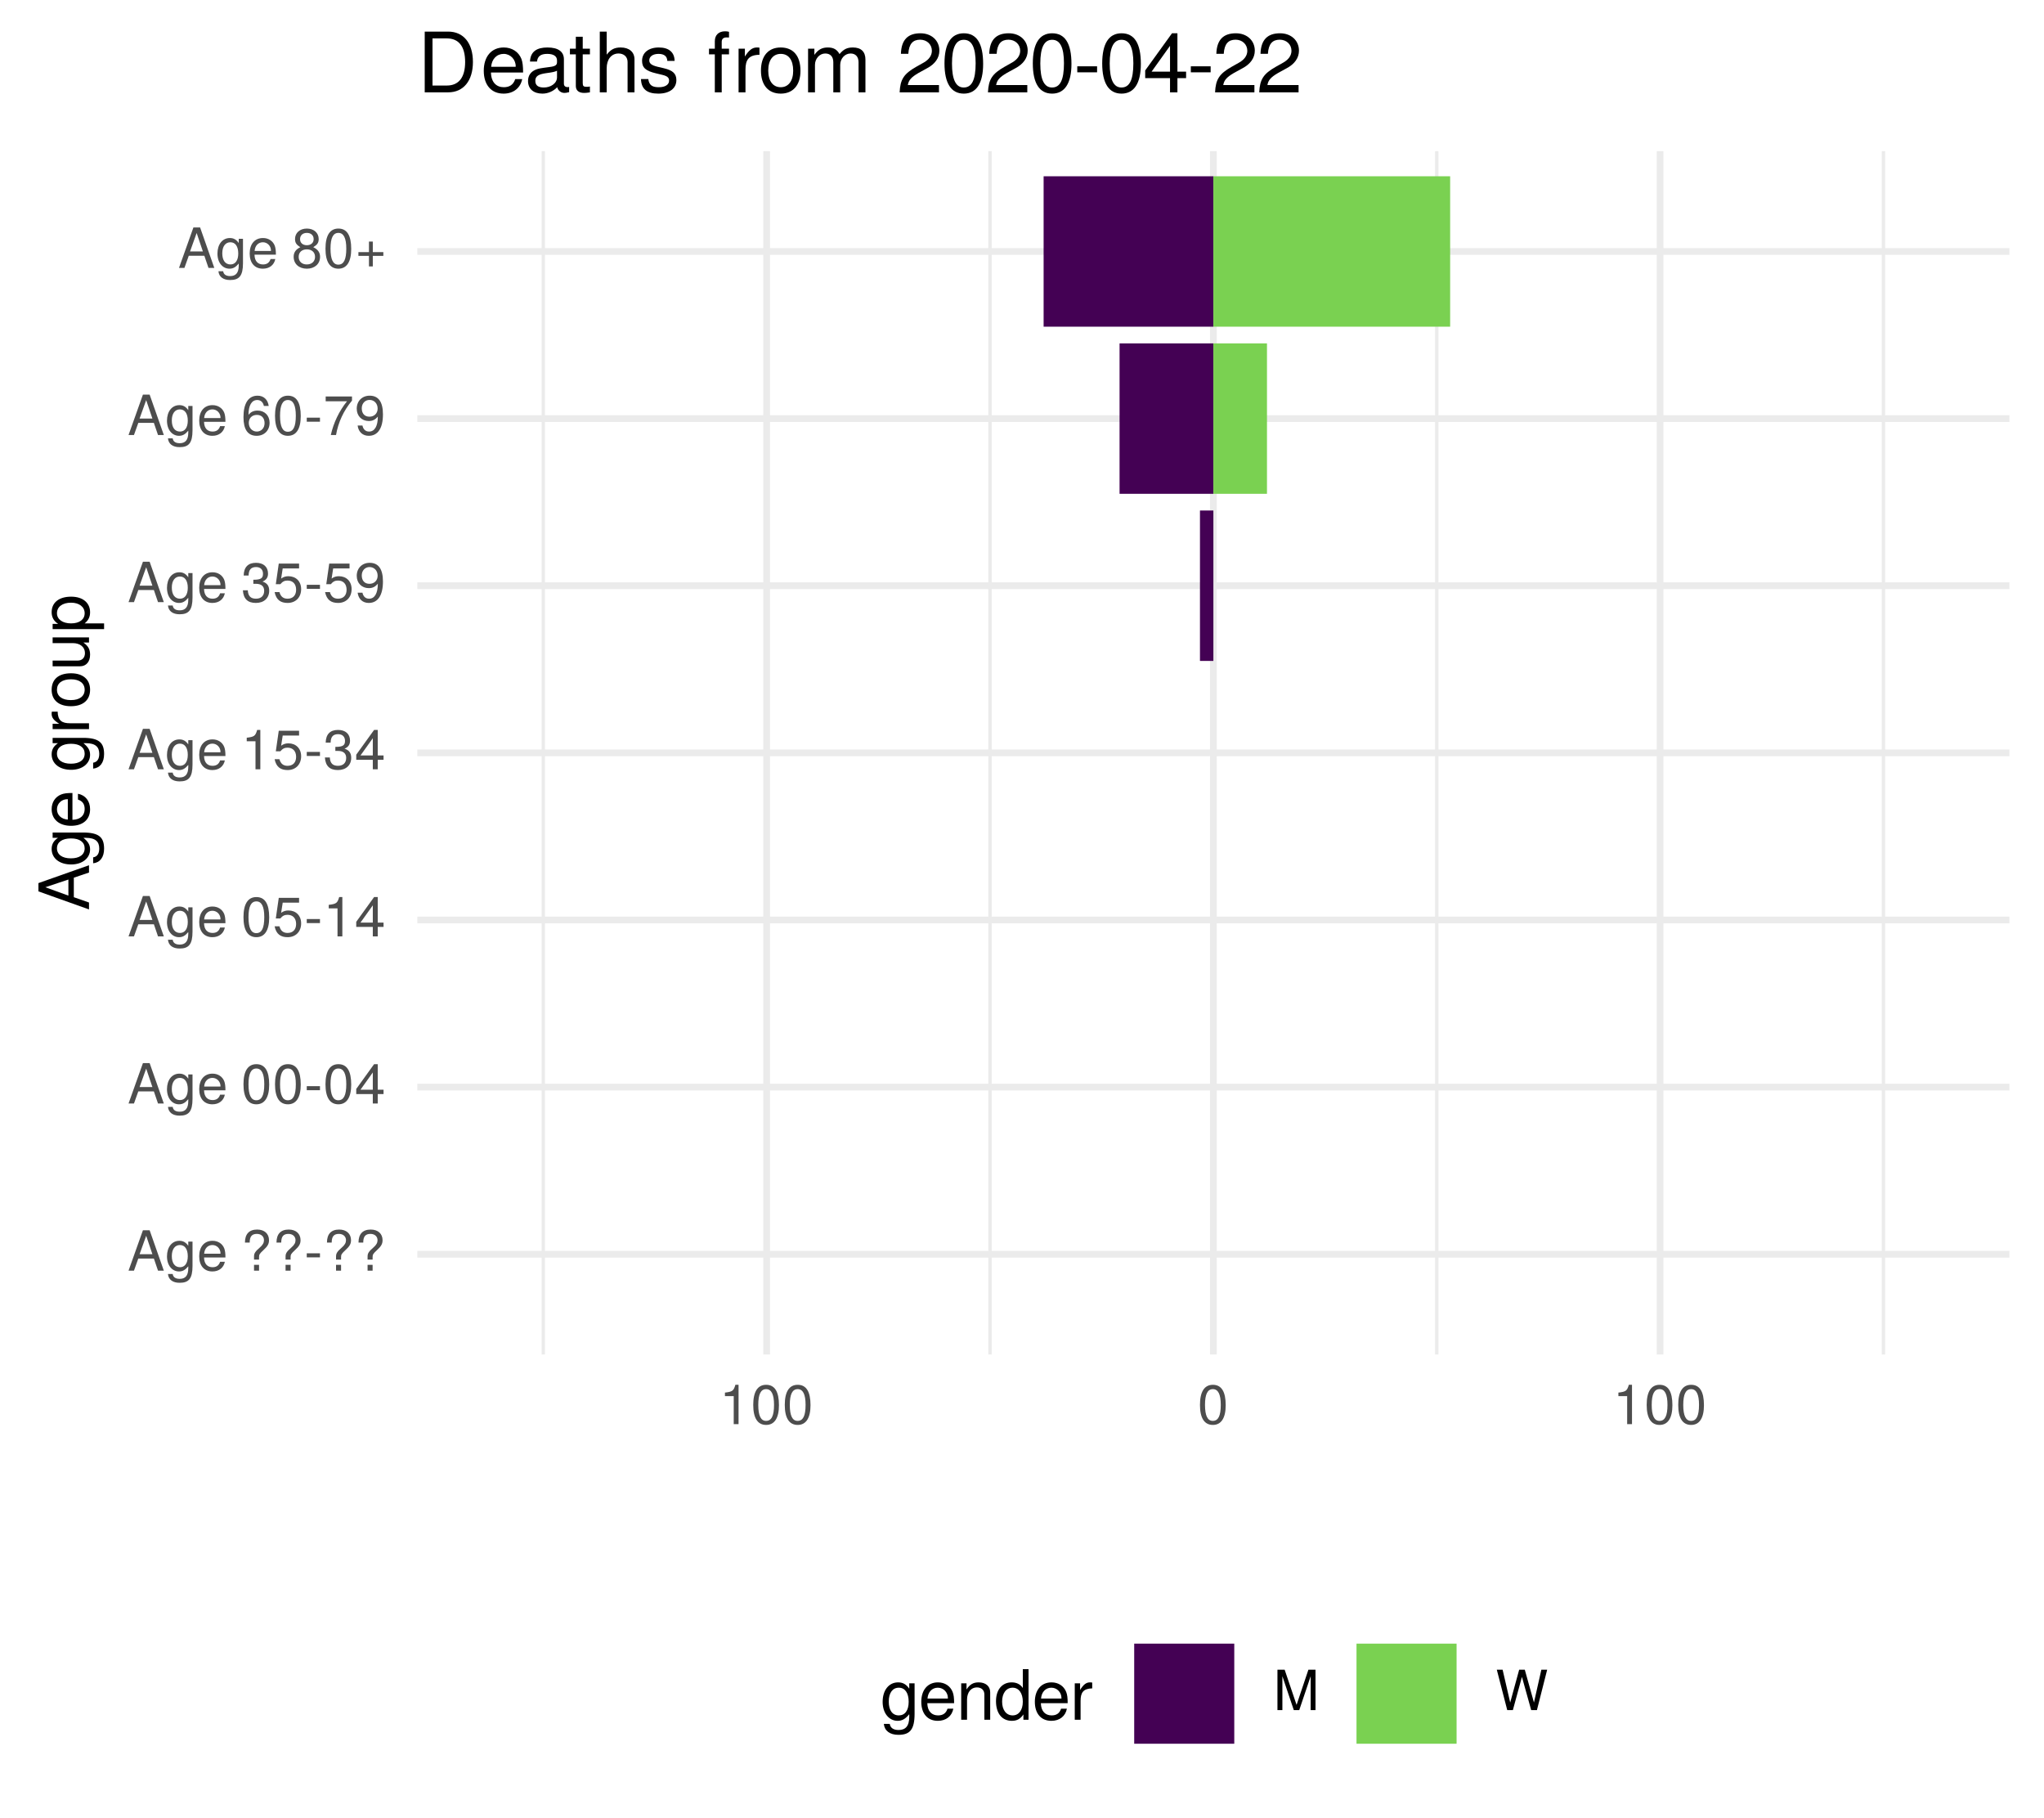
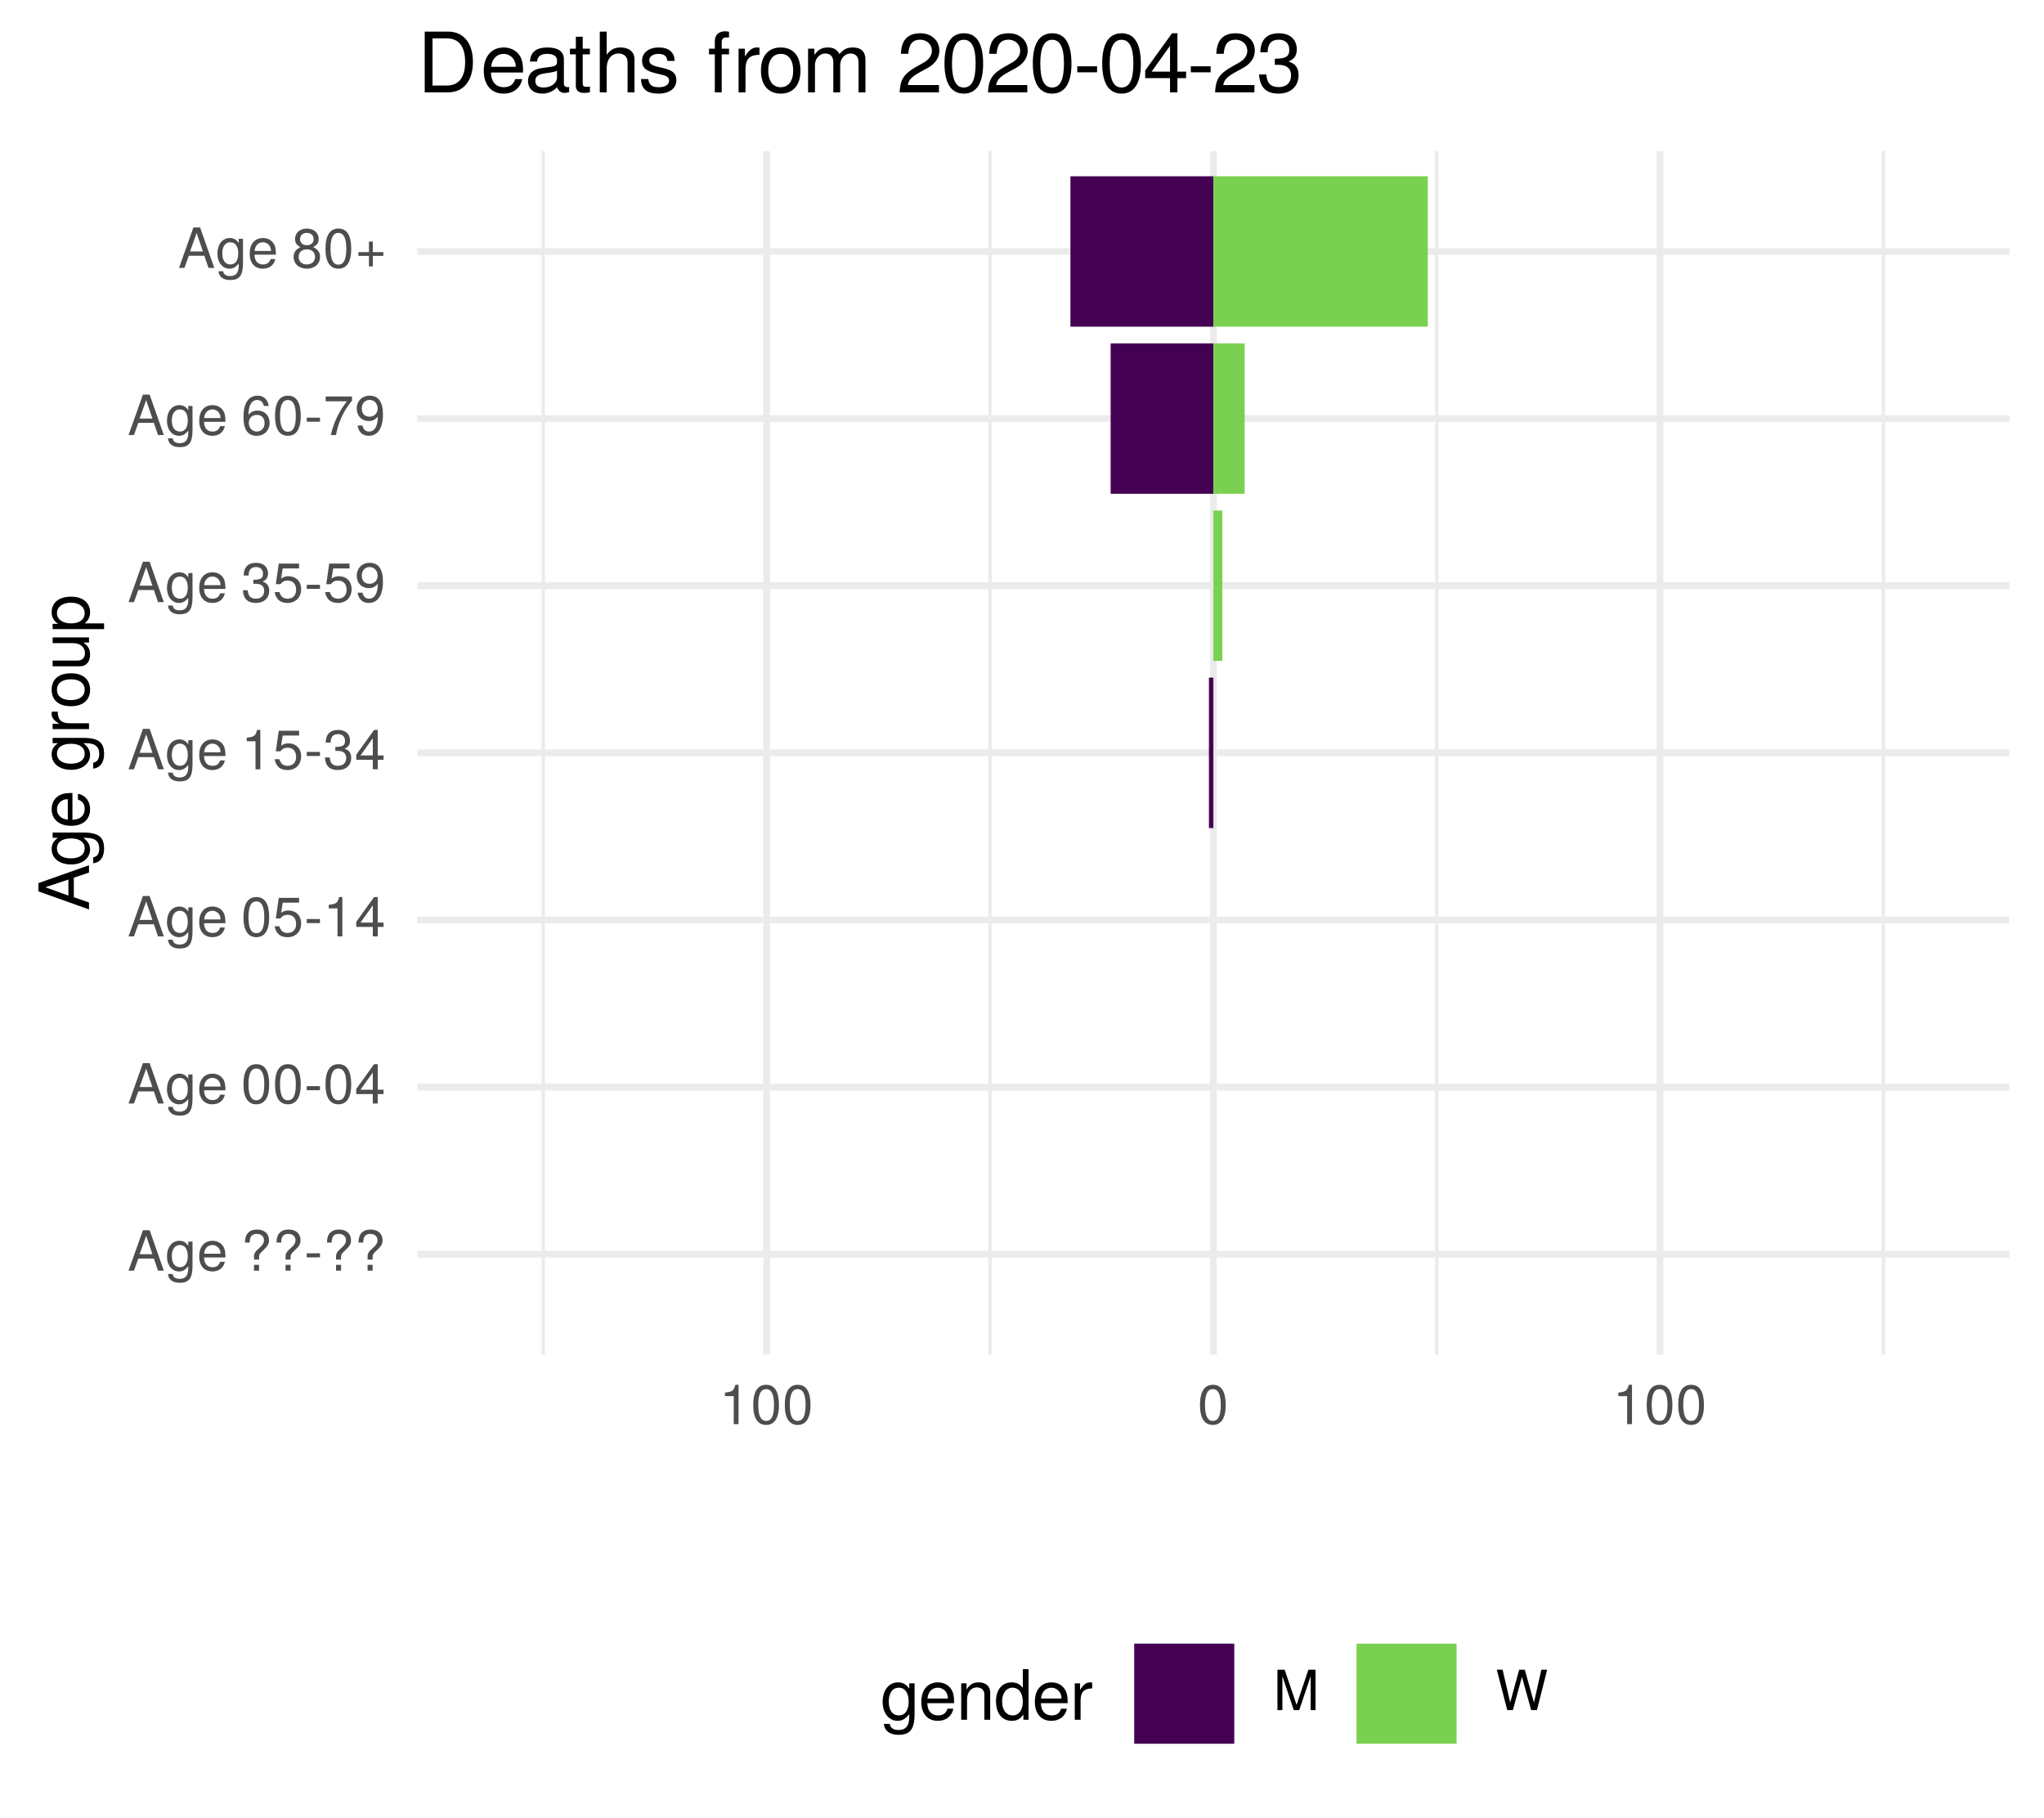
<svg xmlns="http://www.w3.org/2000/svg" xmlns:xlink="http://www.w3.org/1999/xlink" width="324pt" height="288pt" viewBox="0 0 324 288" version="1.1">
  <defs>
    <g>
      <symbol overflow="visible" id="glyph0-0">
        <path style="stroke:none;" d="" />
      </symbol>
      <symbol overflow="visible" id="glyph0-1">
        <path style="stroke:none;" d="M 5.75 0 L 3.5 -6.406 L 2.438 -6.406 L 0.156 0 L 1.016 0 L 1.703 -1.922 L 4.172 -1.922 L 4.828 0 Z M 3.938 -2.609 L 1.906 -2.609 L 2.953 -5.531 Z M 3.938 -2.609 " />
      </symbol>
      <symbol overflow="visible" id="glyph0-2">
        <path style="stroke:none;" d="M 4.297 -0.75 L 4.297 -4.609 L 3.625 -4.609 L 3.625 -3.938 C 3.25 -4.484 2.812 -4.734 2.219 -4.734 C 1.047 -4.734 0.25 -3.75 0.25 -2.266 C 0.25 -0.812 1.078 0.125 2.156 0.125 C 2.734 0.125 3.141 -0.109 3.625 -0.688 L 3.625 -0.391 C 3.625 0.828 3.125 1.297 2.266 1.297 C 1.688 1.297 1.234 1.094 1.156 0.531 L 0.406 0.531 C 0.484 1.406 1.156 1.922 2.25 1.922 C 3.688 1.922 4.297 1.281 4.297 -0.75 Z M 3.547 -2.281 C 3.547 -1.172 3.078 -0.547 2.312 -0.547 C 1.5 -0.547 1.016 -1.188 1.016 -2.312 C 1.016 -3.406 1.516 -4.062 2.297 -4.062 C 3.094 -4.062 3.547 -3.391 3.547 -2.281 Z M 3.547 -2.281 " />
      </symbol>
      <symbol overflow="visible" id="glyph0-3">
        <path style="stroke:none;" d="M 4.516 -2.094 C 4.516 -2.766 4.453 -3.188 4.328 -3.531 C 4.031 -4.281 3.328 -4.734 2.469 -4.734 C 1.172 -4.734 0.359 -3.797 0.359 -2.281 C 0.359 -0.766 1.156 0.125 2.453 0.125 C 3.5 0.125 4.234 -0.469 4.422 -1.406 L 3.672 -1.406 C 3.469 -0.797 3.062 -0.547 2.469 -0.547 C 1.703 -0.547 1.141 -1.031 1.125 -2.094 Z M 3.734 -2.75 C 3.734 -2.75 3.734 -2.703 3.719 -2.688 L 1.141 -2.688 C 1.203 -3.516 1.719 -4.062 2.453 -4.062 C 3.172 -4.062 3.734 -3.469 3.734 -2.75 Z M 3.734 -2.75 " />
      </symbol>
      <symbol overflow="visible" id="glyph0-4">
        <path style="stroke:none;" d="" />
      </symbol>
      <symbol overflow="visible" id="glyph0-5">
        <path style="stroke:none;" d="M 4.422 -4.828 C 4.422 -5.859 3.688 -6.516 2.547 -6.516 C 1.281 -6.516 0.609 -5.812 0.609 -4.453 L 1.359 -4.453 C 1.359 -5.422 1.719 -5.828 2.5 -5.828 C 3.172 -5.828 3.625 -5.422 3.625 -4.828 C 3.625 -4.422 3.438 -4.078 2.969 -3.672 C 2.453 -3.203 2.453 -3.203 2.297 -3 C 2.109 -2.75 2.047 -2.547 2.047 -2.234 L 2.047 -1.75 L 2.844 -1.75 L 2.844 -2.156 C 2.844 -2.547 2.938 -2.703 3.531 -3.25 C 4.203 -3.859 4.422 -4.25 4.422 -4.828 Z M 2.844 0 L 2.844 -0.922 L 2.047 -0.922 L 2.047 0 Z M 2.844 0 " />
      </symbol>
      <symbol overflow="visible" id="glyph0-6">
        <path style="stroke:none;" d="M 2.5 -2.109 L 2.5 -2.75 L 0.406 -2.75 L 0.406 -2.109 Z M 2.5 -2.109 " />
      </symbol>
      <symbol overflow="visible" id="glyph0-7">
        <path style="stroke:none;" d="M 4.453 -3 C 4.453 -5.156 3.781 -6.234 2.422 -6.234 C 1.078 -6.234 0.375 -5.141 0.375 -3.047 C 0.375 -0.953 1.078 0.125 2.422 0.125 C 3.734 0.125 4.453 -0.953 4.453 -3 Z M 3.672 -3.062 C 3.672 -1.297 3.266 -0.516 2.406 -0.516 C 1.578 -0.516 1.172 -1.344 1.172 -3.047 C 1.172 -4.75 1.578 -5.547 2.422 -5.547 C 3.25 -5.547 3.672 -4.734 3.672 -3.062 Z M 3.672 -3.062 " />
      </symbol>
      <symbol overflow="visible" id="glyph0-8">
        <path style="stroke:none;" d="M 4.578 -1.5 L 4.578 -2.188 L 3.656 -2.188 L 3.656 -6.234 L 3.078 -6.234 L 0.25 -2.312 L 0.25 -1.5 L 2.875 -1.5 L 2.875 0 L 3.656 0 L 3.656 -1.5 Z M 2.875 -2.188 L 0.922 -2.188 L 2.875 -4.922 Z M 2.875 -2.188 " />
      </symbol>
      <symbol overflow="visible" id="glyph0-9">
        <path style="stroke:none;" d="M 4.516 -2.062 C 4.516 -3.297 3.688 -4.109 2.5 -4.109 C 2.062 -4.109 1.703 -4 1.344 -3.734 L 1.594 -5.344 L 4.188 -5.344 L 4.188 -6.109 L 0.969 -6.109 L 0.5 -2.844 L 1.219 -2.844 C 1.578 -3.266 1.875 -3.422 2.359 -3.422 C 3.188 -3.422 3.719 -2.891 3.719 -1.969 C 3.719 -1.062 3.203 -0.547 2.359 -0.547 C 1.688 -0.547 1.266 -0.891 1.078 -1.594 L 0.312 -1.594 C 0.562 -0.359 1.266 0.125 2.375 0.125 C 3.641 0.125 4.516 -0.75 4.516 -2.062 Z M 4.516 -2.062 " />
      </symbol>
      <symbol overflow="visible" id="glyph0-10">
        <path style="stroke:none;" d="M 3.047 0 L 3.047 -6.234 L 2.547 -6.234 C 2.266 -5.281 2.094 -5.141 0.891 -5 L 0.891 -4.438 L 2.281 -4.438 L 2.281 0 Z M 3.047 0 " />
      </symbol>
      <symbol overflow="visible" id="glyph0-11">
        <path style="stroke:none;" d="M 4.453 -1.812 C 4.453 -2.562 4.141 -3.016 3.391 -3.266 C 3.969 -3.5 4.266 -3.891 4.266 -4.516 C 4.266 -5.594 3.547 -6.234 2.359 -6.234 C 1.109 -6.234 0.438 -5.547 0.406 -4.219 L 1.188 -4.219 C 1.203 -5.141 1.578 -5.562 2.375 -5.562 C 3.062 -5.562 3.469 -5.156 3.469 -4.5 C 3.469 -3.828 3.188 -3.547 1.938 -3.547 L 1.938 -2.906 L 2.359 -2.906 C 3.219 -2.906 3.656 -2.5 3.656 -1.797 C 3.656 -1.016 3.172 -0.547 2.359 -0.547 C 1.516 -0.547 1.109 -0.969 1.062 -1.875 L 0.281 -1.875 C 0.375 -0.5 1.062 0.125 2.344 0.125 C 3.625 0.125 4.453 -0.641 4.453 -1.812 Z M 4.453 -1.812 " />
      </symbol>
      <symbol overflow="visible" id="glyph0-12">
        <path style="stroke:none;" d="M 4.484 -3.266 C 4.484 -5.219 3.797 -6.234 2.375 -6.234 C 1.188 -6.234 0.328 -5.391 0.328 -4.172 C 0.328 -3.016 1.125 -2.219 2.25 -2.219 C 2.844 -2.219 3.266 -2.438 3.672 -2.922 C 3.672 -1.406 3.172 -0.547 2.281 -0.547 C 1.734 -0.547 1.359 -0.891 1.234 -1.5 L 0.469 -1.5 C 0.609 -0.469 1.281 0.125 2.234 0.125 C 3.688 0.125 4.484 -1.109 4.484 -3.266 Z M 3.641 -4.188 C 3.641 -3.422 3.094 -2.906 2.344 -2.906 C 1.594 -2.906 1.125 -3.391 1.125 -4.234 C 1.125 -5.016 1.656 -5.562 2.359 -5.562 C 3.094 -5.562 3.641 -5 3.641 -4.188 Z M 3.641 -4.188 " />
      </symbol>
      <symbol overflow="visible" id="glyph0-13">
        <path style="stroke:none;" d="M 4.516 -1.938 C 4.516 -3.094 3.719 -3.875 2.609 -3.875 C 1.984 -3.875 1.5 -3.641 1.172 -3.188 C 1.172 -4.703 1.672 -5.547 2.562 -5.547 C 3.109 -5.547 3.484 -5.203 3.609 -4.609 L 4.375 -4.609 C 4.234 -5.625 3.562 -6.234 2.609 -6.234 C 1.156 -6.234 0.375 -5.016 0.375 -2.844 C 0.375 -0.891 1.047 0.125 2.469 0.125 C 3.656 0.125 4.516 -0.719 4.516 -1.938 Z M 3.719 -1.875 C 3.719 -1.094 3.188 -0.547 2.484 -0.547 C 1.766 -0.547 1.219 -1.125 1.219 -1.922 C 1.219 -2.688 1.734 -3.188 2.5 -3.188 C 3.25 -3.188 3.719 -2.703 3.719 -1.875 Z M 3.719 -1.875 " />
      </symbol>
      <symbol overflow="visible" id="glyph0-14">
        <path style="stroke:none;" d="M 4.578 -5.453 L 4.578 -6.109 L 0.406 -6.109 L 0.406 -5.344 L 3.781 -5.344 C 2.531 -3.781 1.656 -1.953 1.219 0 L 2.047 0 C 2.391 -2.016 3.266 -3.891 4.578 -5.453 Z M 4.578 -5.453 " />
      </symbol>
      <symbol overflow="visible" id="glyph0-15">
        <path style="stroke:none;" d="M 4.516 -1.766 C 4.516 -2.453 4.156 -2.938 3.438 -3.281 C 4.078 -3.672 4.297 -3.984 4.297 -4.578 C 4.297 -5.547 3.531 -6.234 2.422 -6.234 C 1.312 -6.234 0.547 -5.547 0.547 -4.578 C 0.547 -4 0.75 -3.672 1.391 -3.281 C 0.672 -2.938 0.328 -2.453 0.328 -1.766 C 0.328 -0.625 1.188 0.125 2.422 0.125 C 3.656 0.125 4.516 -0.625 4.516 -1.766 Z M 3.5 -4.562 C 3.5 -3.969 3.062 -3.594 2.422 -3.594 C 1.766 -3.594 1.344 -3.969 1.344 -4.562 C 1.344 -5.156 1.766 -5.547 2.422 -5.547 C 3.078 -5.547 3.5 -5.156 3.5 -4.562 Z M 3.719 -1.75 C 3.719 -1.016 3.188 -0.547 2.406 -0.547 C 1.641 -0.547 1.125 -1.016 1.125 -1.75 C 1.125 -2.484 1.641 -2.938 2.422 -2.938 C 3.188 -2.938 3.719 -2.484 3.719 -1.75 Z M 3.719 -1.75 " />
      </symbol>
      <symbol overflow="visible" id="glyph0-16">
        <path style="stroke:none;" d="M 4.547 -1.906 L 4.547 -2.5 L 2.875 -2.5 L 2.875 -4.172 L 2.266 -4.172 L 2.266 -2.5 L 0.594 -2.5 L 0.594 -1.906 L 2.266 -1.906 L 2.266 -0.234 L 2.875 -0.234 L 2.875 -1.906 Z M 4.547 -1.906 " />
      </symbol>
      <symbol overflow="visible" id="glyph0-17">
        <path style="stroke:none;" d="M 6.688 0 L 6.688 -6.406 L 5.562 -6.406 L 3.688 -0.828 L 1.797 -6.406 L 0.656 -6.406 L 0.656 0 L 1.438 0 L 1.438 -5.375 L 3.25 0 L 4.109 0 L 5.922 -5.375 L 5.922 0 Z M 6.688 0 " />
      </symbol>
      <symbol overflow="visible" id="glyph0-18">
        <path style="stroke:none;" d="M 8.172 -6.406 L 7.25 -6.406 L 6.078 -1.203 L 4.625 -6.406 L 3.734 -6.406 L 2.312 -1.203 L 1.109 -6.406 L 0.188 -6.406 L 1.844 0 L 2.734 0 L 4.172 -5.266 L 5.641 0 L 6.547 0 Z M 8.172 -6.406 " />
      </symbol>
      <symbol overflow="visible" id="glyph1-0">
        <path style="stroke:none;" d="" />
      </symbol>
      <symbol overflow="visible" id="glyph1-1">
        <path style="stroke:none;" d="M 0 -7.188 L -8.016 -4.359 L -8.016 -3.047 L 0 -0.188 L 0 -1.281 L -2.406 -2.125 L -2.406 -5.219 L 0 -6.031 Z M -3.266 -4.922 L -3.266 -2.375 L -6.922 -3.703 Z M -3.266 -4.922 " />
      </symbol>
      <symbol overflow="visible" id="glyph1-2">
        <path style="stroke:none;" d="M -0.953 -5.375 L -5.766 -5.375 L -5.766 -4.531 L -4.922 -4.531 C -5.609 -4.062 -5.922 -3.516 -5.922 -2.766 C -5.922 -1.312 -4.703 -0.312 -2.828 -0.312 C -1.016 -0.312 0.172 -1.344 0.172 -2.688 C 0.172 -3.422 -0.141 -3.922 -0.875 -4.531 L -0.484 -4.531 C 1.047 -4.531 1.625 -3.906 1.625 -2.844 C 1.625 -2.109 1.359 -1.547 0.656 -1.438 L 0.656 -0.5 C 1.75 -0.609 2.391 -1.453 2.391 -2.812 C 2.391 -4.609 1.594 -5.375 -0.953 -5.375 Z M -2.844 -4.438 C -1.469 -4.438 -0.688 -3.844 -0.688 -2.875 C -0.688 -1.875 -1.484 -1.281 -2.875 -1.281 C -4.266 -1.281 -5.078 -1.891 -5.078 -2.875 C -5.078 -3.859 -4.25 -4.438 -2.844 -4.438 Z M -2.844 -4.438 " />
      </symbol>
      <symbol overflow="visible" id="glyph1-3">
        <path style="stroke:none;" d="M -2.625 -5.641 C -3.453 -5.641 -3.984 -5.578 -4.406 -5.406 C -5.359 -5.031 -5.922 -4.156 -5.922 -3.078 C -5.922 -1.469 -4.734 -0.438 -2.844 -0.438 C -0.953 -0.438 0.172 -1.438 0.172 -3.062 C 0.172 -4.375 -0.578 -5.297 -1.75 -5.516 L -1.75 -4.594 C -0.984 -4.344 -0.688 -3.828 -0.688 -3.094 C -0.688 -2.141 -1.297 -1.422 -2.625 -1.391 Z M -3.438 -4.656 C -3.438 -4.656 -3.391 -4.656 -3.359 -4.656 L -3.359 -1.422 C -4.391 -1.5 -5.078 -2.141 -5.078 -3.062 C -5.078 -3.969 -4.328 -4.656 -3.438 -4.656 Z M -3.438 -4.656 " />
      </symbol>
      <symbol overflow="visible" id="glyph1-4">
        <path style="stroke:none;" d="" />
      </symbol>
      <symbol overflow="visible" id="glyph1-5">
        <path style="stroke:none;" d="M -4.969 -3.531 L -5.891 -3.531 C -5.922 -3.375 -5.922 -3.297 -5.922 -3.172 C -5.922 -2.578 -5.578 -2.141 -4.719 -1.609 L -5.766 -1.609 L -5.766 -0.766 L 0 -0.766 L 0 -1.688 L -2.984 -1.688 C -4.297 -1.688 -4.938 -2.109 -4.969 -3.531 Z M -4.969 -3.531 " />
      </symbol>
      <symbol overflow="visible" id="glyph1-6">
        <path style="stroke:none;" d="M -2.844 -5.609 C -4.828 -5.609 -5.922 -4.656 -5.922 -2.984 C -5.922 -1.375 -4.812 -0.391 -2.875 -0.391 C -0.953 -0.391 0.172 -1.359 0.172 -3 C 0.172 -4.625 -0.953 -5.609 -2.844 -5.609 Z M -2.844 -4.656 C -1.5 -4.656 -0.688 -4.016 -0.688 -3 C -0.688 -1.984 -1.484 -1.359 -2.875 -1.359 C -4.266 -1.359 -5.078 -1.984 -5.078 -3 C -5.078 -4.031 -4.281 -4.656 -2.844 -4.656 Z M -2.844 -4.656 " />
      </symbol>
      <symbol overflow="visible" id="glyph1-7">
        <path style="stroke:none;" d="M 0 -5.297 L -5.766 -5.297 L -5.766 -4.391 L -2.578 -4.391 C -1.406 -4.391 -0.641 -3.766 -0.641 -2.812 C -0.641 -2.094 -1.078 -1.625 -1.766 -1.625 L -5.766 -1.625 L -5.766 -0.719 L -1.406 -0.719 C -0.453 -0.719 0.172 -1.438 0.172 -2.547 C 0.172 -3.406 -0.125 -3.938 -0.891 -4.484 L 0 -4.484 Z M 0 -5.297 " />
      </symbol>
      <symbol overflow="visible" id="glyph1-8">
        <path style="stroke:none;" d="M -2.828 -5.75 C -4.766 -5.75 -5.922 -4.812 -5.922 -3.281 C -5.922 -2.5 -5.578 -1.875 -4.891 -1.438 L -5.766 -1.438 L -5.766 -0.609 L 2.391 -0.609 L 2.391 -1.516 L -0.688 -1.516 C -0.094 -2 0.172 -2.547 0.172 -3.281 C 0.172 -4.781 -0.984 -5.75 -2.828 -5.75 Z M -2.844 -4.797 C -1.547 -4.797 -0.688 -4.125 -0.688 -3.125 C -0.688 -2.156 -1.484 -1.516 -2.844 -1.516 C -4.188 -1.516 -5.078 -2.156 -5.078 -3.125 C -5.078 -4.141 -4.219 -4.797 -2.844 -4.797 Z M -2.844 -4.797 " />
      </symbol>
      <symbol overflow="visible" id="glyph2-0">
        <path style="stroke:none;" d="" />
      </symbol>
      <symbol overflow="visible" id="glyph2-1">
        <path style="stroke:none;" d="M 5.375 -0.953 L 5.375 -5.766 L 4.531 -5.766 L 4.531 -4.922 C 4.062 -5.609 3.516 -5.922 2.766 -5.922 C 1.312 -5.922 0.312 -4.703 0.312 -2.828 C 0.312 -1.016 1.344 0.172 2.688 0.172 C 3.422 0.172 3.922 -0.141 4.531 -0.875 L 4.531 -0.484 C 4.531 1.047 3.906 1.625 2.844 1.625 C 2.109 1.625 1.547 1.359 1.438 0.656 L 0.5 0.656 C 0.609 1.75 1.453 2.391 2.812 2.391 C 4.609 2.391 5.375 1.594 5.375 -0.953 Z M 4.438 -2.844 C 4.438 -1.469 3.844 -0.688 2.875 -0.688 C 1.875 -0.688 1.281 -1.484 1.281 -2.875 C 1.281 -4.266 1.891 -5.078 2.875 -5.078 C 3.859 -5.078 4.438 -4.25 4.438 -2.844 Z M 4.438 -2.844 " />
      </symbol>
      <symbol overflow="visible" id="glyph2-2">
        <path style="stroke:none;" d="M 5.641 -2.625 C 5.641 -3.453 5.578 -3.984 5.406 -4.406 C 5.031 -5.359 4.156 -5.922 3.078 -5.922 C 1.469 -5.922 0.438 -4.734 0.438 -2.844 C 0.438 -0.953 1.438 0.172 3.062 0.172 C 4.375 0.172 5.297 -0.578 5.516 -1.75 L 4.594 -1.75 C 4.344 -0.984 3.828 -0.688 3.094 -0.688 C 2.141 -0.688 1.422 -1.297 1.391 -2.625 Z M 4.656 -3.438 C 4.656 -3.438 4.656 -3.391 4.656 -3.359 L 1.422 -3.359 C 1.5 -4.391 2.141 -5.078 3.062 -5.078 C 3.969 -5.078 4.656 -4.328 4.656 -3.438 Z M 4.656 -3.438 " />
      </symbol>
      <symbol overflow="visible" id="glyph2-3">
        <path style="stroke:none;" d="M 5.359 0 L 5.359 -4.359 C 5.359 -5.312 4.641 -5.922 3.531 -5.922 C 2.672 -5.922 2.125 -5.594 1.609 -4.797 L 1.609 -5.766 L 0.766 -5.766 L 0.766 0 L 1.688 0 L 1.688 -3.172 C 1.688 -4.359 2.328 -5.125 3.25 -5.125 C 3.984 -5.125 4.438 -4.688 4.438 -4 L 4.438 0 Z M 5.359 0 " />
      </symbol>
      <symbol overflow="visible" id="glyph2-4">
        <path style="stroke:none;" d="M 5.438 0 L 5.438 -8.016 L 4.531 -8.016 L 4.531 -5.031 C 4.141 -5.625 3.531 -5.922 2.766 -5.922 C 1.266 -5.922 0.281 -4.781 0.281 -2.938 C 0.281 -0.984 1.25 0.172 2.797 0.172 C 3.594 0.172 4.141 -0.125 4.625 -0.844 L 4.625 0 Z M 4.531 -2.859 C 4.531 -1.531 3.891 -0.688 2.922 -0.688 C 1.906 -0.688 1.25 -1.547 1.25 -2.875 C 1.25 -4.219 1.906 -5.078 2.922 -5.078 C 3.906 -5.078 4.531 -4.188 4.531 -2.859 Z M 4.531 -2.859 " />
      </symbol>
      <symbol overflow="visible" id="glyph2-5">
        <path style="stroke:none;" d="M 3.531 -4.969 L 3.531 -5.891 C 3.375 -5.922 3.297 -5.922 3.172 -5.922 C 2.578 -5.922 2.141 -5.578 1.609 -4.719 L 1.609 -5.766 L 0.766 -5.766 L 0.766 0 L 1.688 0 L 1.688 -2.984 C 1.688 -4.297 2.109 -4.938 3.531 -4.969 Z M 3.531 -4.969 " />
      </symbol>
      <symbol overflow="visible" id="glyph3-0">
        <path style="stroke:none;" d="" />
      </symbol>
      <symbol overflow="visible" id="glyph3-1">
        <path style="stroke:none;" d="M 8.812 -4.812 C 8.812 -7.797 7.328 -9.625 4.891 -9.625 L 1.172 -9.625 L 1.172 0 L 4.891 0 C 7.312 0 8.812 -1.828 8.812 -4.812 Z M 7.578 -4.812 C 7.578 -2.375 6.578 -1.078 4.672 -1.078 L 2.406 -1.078 L 2.406 -8.547 L 4.672 -8.547 C 6.578 -8.547 7.578 -7.266 7.578 -4.812 Z M 7.578 -4.812 " />
      </symbol>
      <symbol overflow="visible" id="glyph3-2">
        <path style="stroke:none;" d="M 6.766 -3.141 C 6.766 -4.141 6.688 -4.781 6.5 -5.297 C 6.047 -6.438 4.984 -7.109 3.703 -7.109 C 1.766 -7.109 0.531 -5.688 0.531 -3.422 C 0.531 -1.156 1.734 0.203 3.672 0.203 C 5.25 0.203 6.344 -0.703 6.625 -2.094 L 5.516 -2.094 C 5.219 -1.188 4.594 -0.812 3.703 -0.812 C 2.562 -0.812 1.703 -1.562 1.672 -3.141 Z M 5.594 -4.125 C 5.594 -4.125 5.594 -4.062 5.578 -4.047 L 1.703 -4.047 C 1.797 -5.266 2.578 -6.094 3.688 -6.094 C 4.766 -6.094 5.594 -5.203 5.594 -4.125 Z M 5.594 -4.125 " />
      </symbol>
      <symbol overflow="visible" id="glyph3-3">
        <path style="stroke:none;" d="M 7.062 -0.031 L 7.062 -0.859 C 6.938 -0.828 6.891 -0.828 6.828 -0.828 C 6.438 -0.828 6.234 -1.031 6.234 -1.375 L 6.234 -5.234 C 6.234 -6.453 5.328 -7.109 3.625 -7.109 C 1.953 -7.109 0.922 -6.469 0.859 -4.875 L 1.969 -4.875 C 2.062 -5.719 2.562 -6.094 3.594 -6.094 C 4.578 -6.094 5.141 -5.734 5.141 -5.062 L 5.141 -4.781 C 5.141 -4.312 4.859 -4.125 3.984 -4.016 C 2.422 -3.812 2.188 -3.766 1.766 -3.594 C 0.969 -3.266 0.547 -2.641 0.547 -1.797 C 0.547 -0.547 1.422 0.203 2.828 0.203 C 3.703 0.203 4.562 -0.172 5.172 -0.812 C 5.297 -0.297 5.766 0.094 6.312 0.094 C 6.531 0.094 6.703 0.062 7.062 -0.031 Z M 5.141 -2.391 C 5.141 -1.406 4.125 -0.766 3.062 -0.766 C 2.203 -0.766 1.703 -1.062 1.703 -1.828 C 1.703 -2.547 2.188 -2.859 3.359 -3.031 C 4.531 -3.188 4.766 -3.25 5.141 -3.422 Z M 5.141 -2.391 " />
      </symbol>
      <symbol overflow="visible" id="glyph3-4">
        <path style="stroke:none;" d="M 3.359 0 L 3.359 -0.922 C 3.203 -0.891 3.031 -0.875 2.828 -0.875 C 2.344 -0.875 2.219 -1 2.219 -1.484 L 2.219 -6.016 L 3.359 -6.016 L 3.359 -6.922 L 2.219 -6.922 L 2.219 -8.812 L 1.125 -8.812 L 1.125 -6.922 L 0.188 -6.922 L 0.188 -6.016 L 1.125 -6.016 L 1.125 -1 C 1.125 -0.297 1.594 0.094 2.453 0.094 C 2.719 0.094 2.984 0.062 3.359 0 Z M 3.359 0 " />
      </symbol>
      <symbol overflow="visible" id="glyph3-5">
        <path style="stroke:none;" d="M 6.422 0 L 6.422 -5.234 C 6.422 -6.391 5.578 -7.109 4.234 -7.109 C 3.266 -7.109 2.672 -6.812 2.016 -5.969 L 2.016 -9.625 L 0.922 -9.625 L 0.922 0 L 2.016 0 L 2.016 -3.812 C 2.016 -5.234 2.766 -6.156 3.891 -6.156 C 4.672 -6.156 5.328 -5.703 5.328 -4.797 L 5.328 0 Z M 6.422 0 " />
      </symbol>
      <symbol overflow="visible" id="glyph3-6">
        <path style="stroke:none;" d="M 6.062 -1.938 C 6.062 -2.969 5.484 -3.484 4.109 -3.812 L 3.047 -4.062 C 2.156 -4.281 1.766 -4.562 1.766 -5.062 C 1.766 -5.688 2.344 -6.094 3.234 -6.094 C 4.125 -6.094 4.594 -5.719 4.625 -4.984 L 5.781 -4.984 C 5.766 -6.344 4.875 -7.109 3.281 -7.109 C 1.656 -7.109 0.625 -6.281 0.625 -5 C 0.625 -3.922 1.172 -3.406 2.812 -3.016 L 3.844 -2.766 C 4.609 -2.578 4.906 -2.344 4.906 -1.844 C 4.906 -1.203 4.266 -0.812 3.297 -0.812 C 2.312 -0.812 1.75 -1.062 1.609 -2.109 L 0.453 -2.109 C 0.5 -0.516 1.406 0.203 3.203 0.203 C 4.953 0.203 6.062 -0.609 6.062 -1.938 Z M 6.062 -1.938 " />
      </symbol>
      <symbol overflow="visible" id="glyph3-7">
        <path style="stroke:none;" d="" />
      </symbol>
      <symbol overflow="visible" id="glyph3-8">
        <path style="stroke:none;" d="M 3.406 -6.016 L 3.406 -6.922 L 2.25 -6.922 L 2.25 -8 C 2.25 -8.469 2.516 -8.703 3.031 -8.703 C 3.109 -8.703 3.156 -8.703 3.406 -8.688 L 3.406 -9.594 C 3.156 -9.656 3.016 -9.672 2.781 -9.672 C 1.766 -9.672 1.156 -9.078 1.156 -8.094 L 1.156 -6.922 L 0.234 -6.922 L 0.234 -6.016 L 1.156 -6.016 L 1.156 0 L 2.25 0 L 2.25 -6.016 Z M 3.406 -6.016 " />
      </symbol>
      <symbol overflow="visible" id="glyph3-9">
        <path style="stroke:none;" d="M 4.234 -5.953 L 4.234 -7.078 C 4.047 -7.109 3.969 -7.109 3.812 -7.109 C 3.109 -7.109 2.562 -6.688 1.922 -5.672 L 1.922 -6.922 L 0.922 -6.922 L 0.922 0 L 2.016 0 L 2.016 -3.594 C 2.016 -5.156 2.531 -5.922 4.234 -5.953 Z M 4.234 -5.953 " />
      </symbol>
      <symbol overflow="visible" id="glyph3-10">
        <path style="stroke:none;" d="M 6.734 -3.406 C 6.734 -5.797 5.578 -7.109 3.594 -7.109 C 1.656 -7.109 0.469 -5.781 0.469 -3.453 C 0.469 -1.141 1.641 0.203 3.609 0.203 C 5.547 0.203 6.734 -1.141 6.734 -3.406 Z M 5.578 -3.422 C 5.578 -1.797 4.812 -0.812 3.609 -0.812 C 2.375 -0.812 1.625 -1.781 1.625 -3.453 C 1.625 -5.125 2.375 -6.094 3.609 -6.094 C 4.844 -6.094 5.578 -5.141 5.578 -3.422 Z M 5.578 -3.422 " />
      </symbol>
      <symbol overflow="visible" id="glyph3-11">
        <path style="stroke:none;" d="M 10.031 0 L 10.031 -5.188 C 10.031 -6.438 9.344 -7.109 8.047 -7.109 C 7.125 -7.109 6.578 -6.844 5.922 -6.062 C 5.516 -6.797 4.969 -7.109 4.062 -7.109 C 3.141 -7.109 2.531 -6.766 1.938 -5.938 L 1.938 -6.922 L 0.938 -6.922 L 0.938 0 L 2.031 0 L 2.031 -4.344 C 2.031 -5.344 2.766 -6.156 3.656 -6.156 C 4.469 -6.156 4.938 -5.656 4.938 -4.766 L 4.938 0 L 6.031 0 L 6.031 -4.344 C 6.031 -5.344 6.766 -6.156 7.672 -6.156 C 8.469 -6.156 8.938 -5.641 8.938 -4.766 L 8.938 0 Z M 10.031 0 " />
      </symbol>
      <symbol overflow="visible" id="glyph3-12">
        <path style="stroke:none;" d="M 6.75 -6.609 C 6.75 -8.203 5.516 -9.359 3.75 -9.359 C 1.828 -9.359 0.719 -8.391 0.656 -6.109 L 1.828 -6.109 C 1.922 -7.688 2.562 -8.344 3.703 -8.344 C 4.766 -8.344 5.562 -7.594 5.562 -6.594 C 5.562 -5.844 5.125 -5.219 4.297 -4.734 L 3.078 -4.047 C 1.125 -2.938 0.547 -2.062 0.453 0 L 6.688 0 L 6.688 -1.156 L 1.75 -1.156 C 1.875 -1.922 2.297 -2.406 3.453 -3.078 L 4.766 -3.797 C 6.078 -4.484 6.75 -5.469 6.75 -6.609 Z M 6.75 -6.609 " />
      </symbol>
      <symbol overflow="visible" id="glyph3-13">
        <path style="stroke:none;" d="M 6.688 -4.5 C 6.688 -7.75 5.672 -9.359 3.625 -9.359 C 1.609 -9.359 0.562 -7.719 0.562 -4.578 C 0.562 -1.422 1.625 0.203 3.625 0.203 C 5.609 0.203 6.688 -1.422 6.688 -4.5 Z M 5.5 -4.609 C 5.5 -1.953 4.891 -0.766 3.609 -0.766 C 2.375 -0.766 1.75 -2 1.75 -4.562 C 1.75 -7.125 2.375 -8.328 3.625 -8.328 C 4.891 -8.328 5.5 -7.109 5.5 -4.609 Z M 5.5 -4.609 " />
      </symbol>
      <symbol overflow="visible" id="glyph3-14">
        <path style="stroke:none;" d="M 3.75 -3.172 L 3.75 -4.125 L 0.609 -4.125 L 0.609 -3.172 Z M 3.75 -3.172 " />
      </symbol>
      <symbol overflow="visible" id="glyph3-15">
        <path style="stroke:none;" d="M 6.859 -2.25 L 6.859 -3.281 L 5.484 -3.281 L 5.484 -9.359 L 4.625 -9.359 L 0.375 -3.469 L 0.375 -2.25 L 4.312 -2.25 L 4.312 0 L 5.484 0 L 5.484 -2.25 Z M 4.312 -3.281 L 1.391 -3.281 L 4.312 -7.375 Z M 4.312 -3.281 " />
      </symbol>
+       <symbol overflow="visible" id="glyph3-16">
+         <path style="stroke:none;" d="M 6.688 -2.719 C 6.688 -3.859 6.219 -4.516 5.094 -4.891 C 5.969 -5.234 6.406 -5.844 6.406 -6.781 C 6.406 -8.391 5.328 -9.359 3.547 -9.359 C 1.656 -9.359 0.656 -8.328 0.625 -6.344 L 1.781 -6.344 C 1.812 -7.719 2.375 -8.344 3.562 -8.344 C 4.594 -8.344 5.219 -7.734 5.219 -6.75 C 5.219 -5.75 4.781 -5.328 2.922 -5.328 L 2.922 -4.359 L 3.547 -4.359 C 4.828 -4.359 5.5 -3.75 5.5 -2.703 C 5.5 -1.531 4.766 -0.828 3.547 -0.828 C 2.281 -0.828 1.656 -1.469 1.578 -2.828 L 0.422 -2.828 C 0.562 -0.734 1.594 0.203 3.516 0.203 C 5.438 0.203 6.688 -0.953 6.688 -2.719 Z M 6.688 -2.719 " />
+       </symbol>
    </g>
    <clipPath id="clip1">
      <path d="M 85 23.957 L 87 23.957 L 87 214.648 L 85 214.648 Z M 85 23.957 " />
    </clipPath>
    <clipPath id="clip2">
      <path d="M 156 23.957 L 158 23.957 L 158 214.648 L 156 214.648 Z M 156 23.957 " />
    </clipPath>
    <clipPath id="clip3">
      <path d="M 227 23.957 L 229 23.957 L 229 214.648 L 227 214.648 Z M 227 23.957 " />
    </clipPath>
    <clipPath id="clip4">
      <path d="M 298 23.957 L 299 23.957 L 299 214.648 L 298 214.648 Z M 298 23.957 " />
    </clipPath>
    <clipPath id="clip5">
      <path d="M 66.152 198 L 318.523 198 L 318.523 200 L 66.152 200 Z M 66.152 198 " />
    </clipPath>
    <clipPath id="clip6">
      <path d="M 66.152 171 L 318.523 171 L 318.523 173 L 66.152 173 Z M 66.152 171 " />
    </clipPath>
    <clipPath id="clip7">
      <path d="M 66.152 145 L 318.523 145 L 318.523 147 L 66.152 147 Z M 66.152 145 " />
    </clipPath>
    <clipPath id="clip8">
      <path d="M 66.152 118 L 318.523 118 L 318.523 120 L 66.152 120 Z M 66.152 118 " />
    </clipPath>
    <clipPath id="clip9">
      <path d="M 66.152 92 L 318.523 92 L 318.523 94 L 66.152 94 Z M 66.152 92 " />
    </clipPath>
    <clipPath id="clip10">
      <path d="M 66.152 65 L 318.523 65 L 318.523 67 L 66.152 67 Z M 66.152 65 " />
    </clipPath>
    <clipPath id="clip11">
      <path d="M 66.152 39 L 318.523 39 L 318.523 41 L 66.152 41 Z M 66.152 39 " />
    </clipPath>
    <clipPath id="clip12">
      <path d="M 120 23.957 L 123 23.957 L 123 214.648 L 120 214.648 Z M 120 23.957 " />
    </clipPath>
    <clipPath id="clip13">
      <path d="M 191 23.957 L 193 23.957 L 193 214.648 L 191 214.648 Z M 191 23.957 " />
    </clipPath>
    <clipPath id="clip14">
      <path d="M 262 23.957 L 264 23.957 L 264 214.648 L 262 214.648 Z M 262 23.957 " />
    </clipPath>
  </defs>
-   <g id="surface2546">
+   <g id="surface2556">
    <rect x="0" y="0" width="324" height="288" style="fill:rgb(100%,100%,100%);fill-opacity:1;stroke:none;" />
    <g clip-path="url(#clip1)" clip-rule="nonzero">
      <path style="fill:none;stroke-width:0.533;stroke-linecap:butt;stroke-linejoin:round;stroke:rgb(92.157%,92.157%,92.157%);stroke-opacity:1;stroke-miterlimit:10;" d="M 86.121 214.652 L 86.121 23.957 " />
    </g>
    <g clip-path="url(#clip2)" clip-rule="nonzero">
      <path style="fill:none;stroke-width:0.533;stroke-linecap:butt;stroke-linejoin:round;stroke:rgb(92.157%,92.157%,92.157%);stroke-opacity:1;stroke-miterlimit:10;" d="M 156.93 214.652 L 156.93 23.957 " />
    </g>
    <g clip-path="url(#clip3)" clip-rule="nonzero">
      <path style="fill:none;stroke-width:0.533;stroke-linecap:butt;stroke-linejoin:round;stroke:rgb(92.157%,92.157%,92.157%);stroke-opacity:1;stroke-miterlimit:10;" d="M 227.742 214.652 L 227.742 23.957 " />
    </g>
    <g clip-path="url(#clip4)" clip-rule="nonzero">
      <path style="fill:none;stroke-width:0.533;stroke-linecap:butt;stroke-linejoin:round;stroke:rgb(92.157%,92.157%,92.157%);stroke-opacity:1;stroke-miterlimit:10;" d="M 298.551 214.652 L 298.551 23.957 " />
    </g>
    <g clip-path="url(#clip5)" clip-rule="nonzero">
      <path style="fill:none;stroke-width:1.067;stroke-linecap:butt;stroke-linejoin:round;stroke:rgb(92.157%,92.157%,92.157%);stroke-opacity:1;stroke-miterlimit:10;" d="M 66.152 198.762 L 318.52 198.762 " />
    </g>
    <g clip-path="url(#clip6)" clip-rule="nonzero">
      <path style="fill:none;stroke-width:1.067;stroke-linecap:butt;stroke-linejoin:round;stroke:rgb(92.157%,92.157%,92.157%);stroke-opacity:1;stroke-miterlimit:10;" d="M 66.152 172.273 L 318.52 172.273 " />
    </g>
    <g clip-path="url(#clip7)" clip-rule="nonzero">
      <path style="fill:none;stroke-width:1.067;stroke-linecap:butt;stroke-linejoin:round;stroke:rgb(92.157%,92.157%,92.157%);stroke-opacity:1;stroke-miterlimit:10;" d="M 66.152 145.789 L 318.52 145.789 " />
    </g>
    <g clip-path="url(#clip8)" clip-rule="nonzero">
      <path style="fill:none;stroke-width:1.067;stroke-linecap:butt;stroke-linejoin:round;stroke:rgb(92.157%,92.157%,92.157%);stroke-opacity:1;stroke-miterlimit:10;" d="M 66.152 119.305 L 318.52 119.305 " />
    </g>
    <g clip-path="url(#clip9)" clip-rule="nonzero">
      <path style="fill:none;stroke-width:1.067;stroke-linecap:butt;stroke-linejoin:round;stroke:rgb(92.157%,92.157%,92.157%);stroke-opacity:1;stroke-miterlimit:10;" d="M 66.152 92.82 L 318.52 92.82 " />
    </g>
    <g clip-path="url(#clip10)" clip-rule="nonzero">
      <path style="fill:none;stroke-width:1.067;stroke-linecap:butt;stroke-linejoin:round;stroke:rgb(92.157%,92.157%,92.157%);stroke-opacity:1;stroke-miterlimit:10;" d="M 66.152 66.336 L 318.52 66.336 " />
    </g>
    <g clip-path="url(#clip11)" clip-rule="nonzero">
      <path style="fill:none;stroke-width:1.067;stroke-linecap:butt;stroke-linejoin:round;stroke:rgb(92.157%,92.157%,92.157%);stroke-opacity:1;stroke-miterlimit:10;" d="M 66.152 39.852 L 318.52 39.852 " />
    </g>
    <g clip-path="url(#clip12)" clip-rule="nonzero">
      <path style="fill:none;stroke-width:1.067;stroke-linecap:butt;stroke-linejoin:round;stroke:rgb(92.157%,92.157%,92.157%);stroke-opacity:1;stroke-miterlimit:10;" d="M 121.523 214.652 L 121.523 23.957 " />
    </g>
    <g clip-path="url(#clip13)" clip-rule="nonzero">
      <path style="fill:none;stroke-width:1.067;stroke-linecap:butt;stroke-linejoin:round;stroke:rgb(92.157%,92.157%,92.157%);stroke-opacity:1;stroke-miterlimit:10;" d="M 192.336 214.652 L 192.336 23.957 " />
    </g>
    <g clip-path="url(#clip14)" clip-rule="nonzero">
      <path style="fill:none;stroke-width:1.067;stroke-linecap:butt;stroke-linejoin:round;stroke:rgb(92.157%,92.157%,92.157%);stroke-opacity:1;stroke-miterlimit:10;" d="M 263.145 214.652 L 263.145 23.957 " />
    </g>
-     <path style=" stroke:none;fill-rule:nonzero;fill:rgb(26.667%,0.392%,32.941%);fill-opacity:1;" d="M 190.211 104.738 L 192.336 104.738 L 192.336 80.902 L 190.211 80.902 Z M 190.211 104.738 " />
-     <path style=" stroke:none;fill-rule:nonzero;fill:rgb(26.667%,0.392%,32.941%);fill-opacity:1;" d="M 177.465 78.254 L 192.336 78.254 L 192.336 54.418 L 177.465 54.418 Z M 177.465 78.254 " />
-     <path style=" stroke:none;fill-rule:nonzero;fill:rgb(47.843%,81.961%,31.765%);fill-opacity:1;" d="M 192.336 78.254 L 200.832 78.254 L 200.832 54.418 L 192.336 54.418 Z M 192.336 78.254 " />
-     <path style=" stroke:none;fill-rule:nonzero;fill:rgb(26.667%,0.392%,32.941%);fill-opacity:1;" d="M 165.426 51.77 L 192.332 51.77 L 192.332 27.934 L 165.426 27.934 Z M 165.426 51.77 " />
-     <path style=" stroke:none;fill-rule:nonzero;fill:rgb(47.843%,81.961%,31.765%);fill-opacity:1;" d="M 192.336 51.77 L 229.867 51.77 L 229.867 27.934 L 192.336 27.934 Z M 192.336 51.77 " />
+     <path style=" stroke:none;fill-rule:nonzero;fill:rgb(26.667%,0.392%,32.941%);fill-opacity:1;" d="M 191.629 131.223 L 192.336 131.223 L 192.336 107.387 L 191.629 107.387 Z M 191.629 131.223 " />
+     <path style=" stroke:none;fill-rule:nonzero;fill:rgb(47.843%,81.961%,31.765%);fill-opacity:1;" d="M 192.336 104.738 L 193.754 104.738 L 193.754 80.902 L 192.336 80.902 Z M 192.336 104.738 " />
+     <path style=" stroke:none;fill-rule:nonzero;fill:rgb(26.667%,0.392%,32.941%);fill-opacity:1;" d="M 176.051 78.254 L 192.336 78.254 L 192.336 54.418 L 176.051 54.418 Z M 176.051 78.254 " />
+     <path style=" stroke:none;fill-rule:nonzero;fill:rgb(47.843%,81.961%,31.765%);fill-opacity:1;" d="M 192.336 78.254 L 197.293 78.254 L 197.293 54.418 L 192.336 54.418 Z M 192.336 78.254 " />
+     <path style=" stroke:none;fill-rule:nonzero;fill:rgb(26.667%,0.392%,32.941%);fill-opacity:1;" d="M 169.676 51.77 L 192.336 51.77 L 192.336 27.934 L 169.676 27.934 Z M 169.676 51.77 " />
+     <path style=" stroke:none;fill-rule:nonzero;fill:rgb(47.843%,81.961%,31.765%);fill-opacity:1;" d="M 192.336 51.77 L 226.324 51.77 L 226.324 27.934 L 192.336 27.934 Z M 192.336 51.77 " />
    <g style="fill:rgb(30.196%,30.196%,30.196%);fill-opacity:1;">
      <use xlink:href="#glyph0-1" x="20.219" y="201.364" />
      <use xlink:href="#glyph0-2" x="26.219" y="201.364" />
      <use xlink:href="#glyph0-3" x="31.219" y="201.364" />
      <use xlink:href="#glyph0-4" x="36.219" y="201.364" />
      <use xlink:href="#glyph0-5" x="38.219" y="201.364" />
      <use xlink:href="#glyph0-5" x="43.219" y="201.364" />
      <use xlink:href="#glyph0-6" x="48.219" y="201.364" />
      <use xlink:href="#glyph0-5" x="51.219" y="201.364" />
      <use xlink:href="#glyph0-5" x="56.219" y="201.364" />
    </g>
    <g style="fill:rgb(30.196%,30.196%,30.196%);fill-opacity:1;">
      <use xlink:href="#glyph0-1" x="20.219" y="174.876" />
      <use xlink:href="#glyph0-2" x="26.219" y="174.876" />
      <use xlink:href="#glyph0-3" x="31.219" y="174.876" />
      <use xlink:href="#glyph0-4" x="36.219" y="174.876" />
      <use xlink:href="#glyph0-7" x="38.219" y="174.876" />
      <use xlink:href="#glyph0-7" x="43.219" y="174.876" />
      <use xlink:href="#glyph0-6" x="48.219" y="174.876" />
      <use xlink:href="#glyph0-7" x="51.219" y="174.876" />
      <use xlink:href="#glyph0-8" x="56.219" y="174.876" />
    </g>
    <g style="fill:rgb(30.196%,30.196%,30.196%);fill-opacity:1;">
      <use xlink:href="#glyph0-1" x="20.219" y="148.392" />
      <use xlink:href="#glyph0-2" x="26.219" y="148.392" />
      <use xlink:href="#glyph0-3" x="31.219" y="148.392" />
      <use xlink:href="#glyph0-4" x="36.219" y="148.392" />
      <use xlink:href="#glyph0-7" x="38.219" y="148.392" />
      <use xlink:href="#glyph0-9" x="43.219" y="148.392" />
      <use xlink:href="#glyph0-6" x="48.219" y="148.392" />
      <use xlink:href="#glyph0-10" x="51.219" y="148.392" />
      <use xlink:href="#glyph0-8" x="56.219" y="148.392" />
    </g>
    <g style="fill:rgb(30.196%,30.196%,30.196%);fill-opacity:1;">
      <use xlink:href="#glyph0-1" x="20.219" y="121.907" />
      <use xlink:href="#glyph0-2" x="26.219" y="121.907" />
      <use xlink:href="#glyph0-3" x="31.219" y="121.907" />
      <use xlink:href="#glyph0-4" x="36.219" y="121.907" />
      <use xlink:href="#glyph0-10" x="38.219" y="121.907" />
      <use xlink:href="#glyph0-9" x="43.219" y="121.907" />
      <use xlink:href="#glyph0-6" x="48.219" y="121.907" />
      <use xlink:href="#glyph0-11" x="51.219" y="121.907" />
      <use xlink:href="#glyph0-8" x="56.219" y="121.907" />
    </g>
    <g style="fill:rgb(30.196%,30.196%,30.196%);fill-opacity:1;">
      <use xlink:href="#glyph0-1" x="20.219" y="95.423" />
      <use xlink:href="#glyph0-2" x="26.219" y="95.423" />
      <use xlink:href="#glyph0-3" x="31.219" y="95.423" />
      <use xlink:href="#glyph0-4" x="36.219" y="95.423" />
      <use xlink:href="#glyph0-11" x="38.219" y="95.423" />
      <use xlink:href="#glyph0-9" x="43.219" y="95.423" />
      <use xlink:href="#glyph0-6" x="48.219" y="95.423" />
      <use xlink:href="#glyph0-9" x="51.219" y="95.423" />
      <use xlink:href="#glyph0-12" x="56.219" y="95.423" />
    </g>
    <g style="fill:rgb(30.196%,30.196%,30.196%);fill-opacity:1;">
      <use xlink:href="#glyph0-1" x="20.219" y="68.938" />
      <use xlink:href="#glyph0-2" x="26.219" y="68.938" />
      <use xlink:href="#glyph0-3" x="31.219" y="68.938" />
      <use xlink:href="#glyph0-4" x="36.219" y="68.938" />
      <use xlink:href="#glyph0-13" x="38.219" y="68.938" />
      <use xlink:href="#glyph0-7" x="43.219" y="68.938" />
      <use xlink:href="#glyph0-6" x="48.219" y="68.938" />
      <use xlink:href="#glyph0-14" x="51.219" y="68.938" />
      <use xlink:href="#glyph0-12" x="56.219" y="68.938" />
    </g>
    <g style="fill:rgb(30.196%,30.196%,30.196%);fill-opacity:1;">
      <use xlink:href="#glyph0-1" x="28.219" y="42.454" />
      <use xlink:href="#glyph0-2" x="34.219" y="42.454" />
      <use xlink:href="#glyph0-3" x="39.219" y="42.454" />
      <use xlink:href="#glyph0-4" x="44.219" y="42.454" />
      <use xlink:href="#glyph0-15" x="46.219" y="42.454" />
      <use xlink:href="#glyph0-7" x="51.219" y="42.454" />
      <use xlink:href="#glyph0-16" x="56.219" y="42.454" />
    </g>
    <g style="fill:rgb(30.196%,30.196%,30.196%);fill-opacity:1;">
      <use xlink:href="#glyph0-10" x="114.023" y="225.685" />
      <use xlink:href="#glyph0-7" x="119.023" y="225.685" />
      <use xlink:href="#glyph0-7" x="124.023" y="225.685" />
    </g>
    <g style="fill:rgb(30.196%,30.196%,30.196%);fill-opacity:1;">
      <use xlink:href="#glyph0-7" x="189.836" y="225.685" />
    </g>
    <g style="fill:rgb(30.196%,30.196%,30.196%);fill-opacity:1;">
      <use xlink:href="#glyph0-10" x="255.645" y="225.685" />
      <use xlink:href="#glyph0-7" x="260.645" y="225.685" />
      <use xlink:href="#glyph0-7" x="265.645" y="225.685" />
    </g>
    <g style="fill:rgb(0%,0%,0%);fill-opacity:1;">
      <use xlink:href="#glyph1-1" x="14.108" y="144.305" />
      <use xlink:href="#glyph1-2" x="14.108" y="137.305" />
      <use xlink:href="#glyph1-3" x="14.108" y="131.305" />
      <use xlink:href="#glyph1-4" x="14.108" y="125.305" />
      <use xlink:href="#glyph1-2" x="14.108" y="122.305" />
      <use xlink:href="#glyph1-5" x="14.108" y="116.305" />
      <use xlink:href="#glyph1-6" x="14.108" y="112.305" />
      <use xlink:href="#glyph1-7" x="14.108" y="106.305" />
      <use xlink:href="#glyph1-8" x="14.108" y="100.305" />
    </g>
    <g style="fill:rgb(0%,0%,0%);fill-opacity:1;">
      <use xlink:href="#glyph2-1" x="139.598" y="272.53" />
      <use xlink:href="#glyph2-2" x="145.598" y="272.53" />
      <use xlink:href="#glyph2-3" x="151.598" y="272.53" />
      <use xlink:href="#glyph2-4" x="157.598" y="272.53" />
      <use xlink:href="#glyph2-2" x="163.598" y="272.53" />
      <use xlink:href="#glyph2-5" x="169.598" y="272.53" />
    </g>
    <path style=" stroke:none;fill-rule:nonzero;fill:rgb(26.667%,0.392%,32.941%);fill-opacity:1;" d="M 179.785 276.332 L 195.648 276.332 L 195.648 260.469 L 179.785 260.469 Z M 179.785 276.332 " />
    <path style=" stroke:none;fill-rule:nonzero;fill:rgb(47.843%,81.961%,31.765%);fill-opacity:1;" d="M 215.023 276.332 L 230.887 276.332 L 230.887 260.469 L 215.023 260.469 Z M 215.023 276.332 " />
    <g style="fill:rgb(0%,0%,0%);fill-opacity:1;">
      <use xlink:href="#glyph0-17" x="201.836" y="271.005" />
    </g>
    <g style="fill:rgb(0%,0%,0%);fill-opacity:1;">
      <use xlink:href="#glyph0-18" x="237.074" y="271.005" />
    </g>
    <g style="fill:rgb(0%,0%,0%);fill-opacity:1;">
      <use xlink:href="#glyph3-1" x="66.152" y="14.633" />
      <use xlink:href="#glyph3-2" x="76.152" y="14.633" />
      <use xlink:href="#glyph3-3" x="83.152" y="14.633" />
      <use xlink:href="#glyph3-4" x="90.152" y="14.633" />
      <use xlink:href="#glyph3-5" x="94.152" y="14.633" />
      <use xlink:href="#glyph3-6" x="101.152" y="14.633" />
      <use xlink:href="#glyph3-7" x="108.152" y="14.633" />
      <use xlink:href="#glyph3-8" x="112.152" y="14.633" />
      <use xlink:href="#glyph3-9" x="116.152" y="14.633" />
      <use xlink:href="#glyph3-10" x="120.152" y="14.633" />
      <use xlink:href="#glyph3-11" x="127.152" y="14.633" />
      <use xlink:href="#glyph3-7" x="138.152" y="14.633" />
      <use xlink:href="#glyph3-12" x="142.152" y="14.633" />
      <use xlink:href="#glyph3-13" x="149.152" y="14.633" />
      <use xlink:href="#glyph3-12" x="156.152" y="14.633" />
      <use xlink:href="#glyph3-13" x="163.152" y="14.633" />
      <use xlink:href="#glyph3-14" x="170.152" y="14.633" />
      <use xlink:href="#glyph3-13" x="174.152" y="14.633" />
      <use xlink:href="#glyph3-15" x="181.152" y="14.633" />
      <use xlink:href="#glyph3-14" x="188.152" y="14.633" />
      <use xlink:href="#glyph3-12" x="192.152" y="14.633" />
-       <use xlink:href="#glyph3-12" x="199.152" y="14.633" />
+       <use xlink:href="#glyph3-16" x="199.152" y="14.633" />
    </g>
  </g>
</svg>
